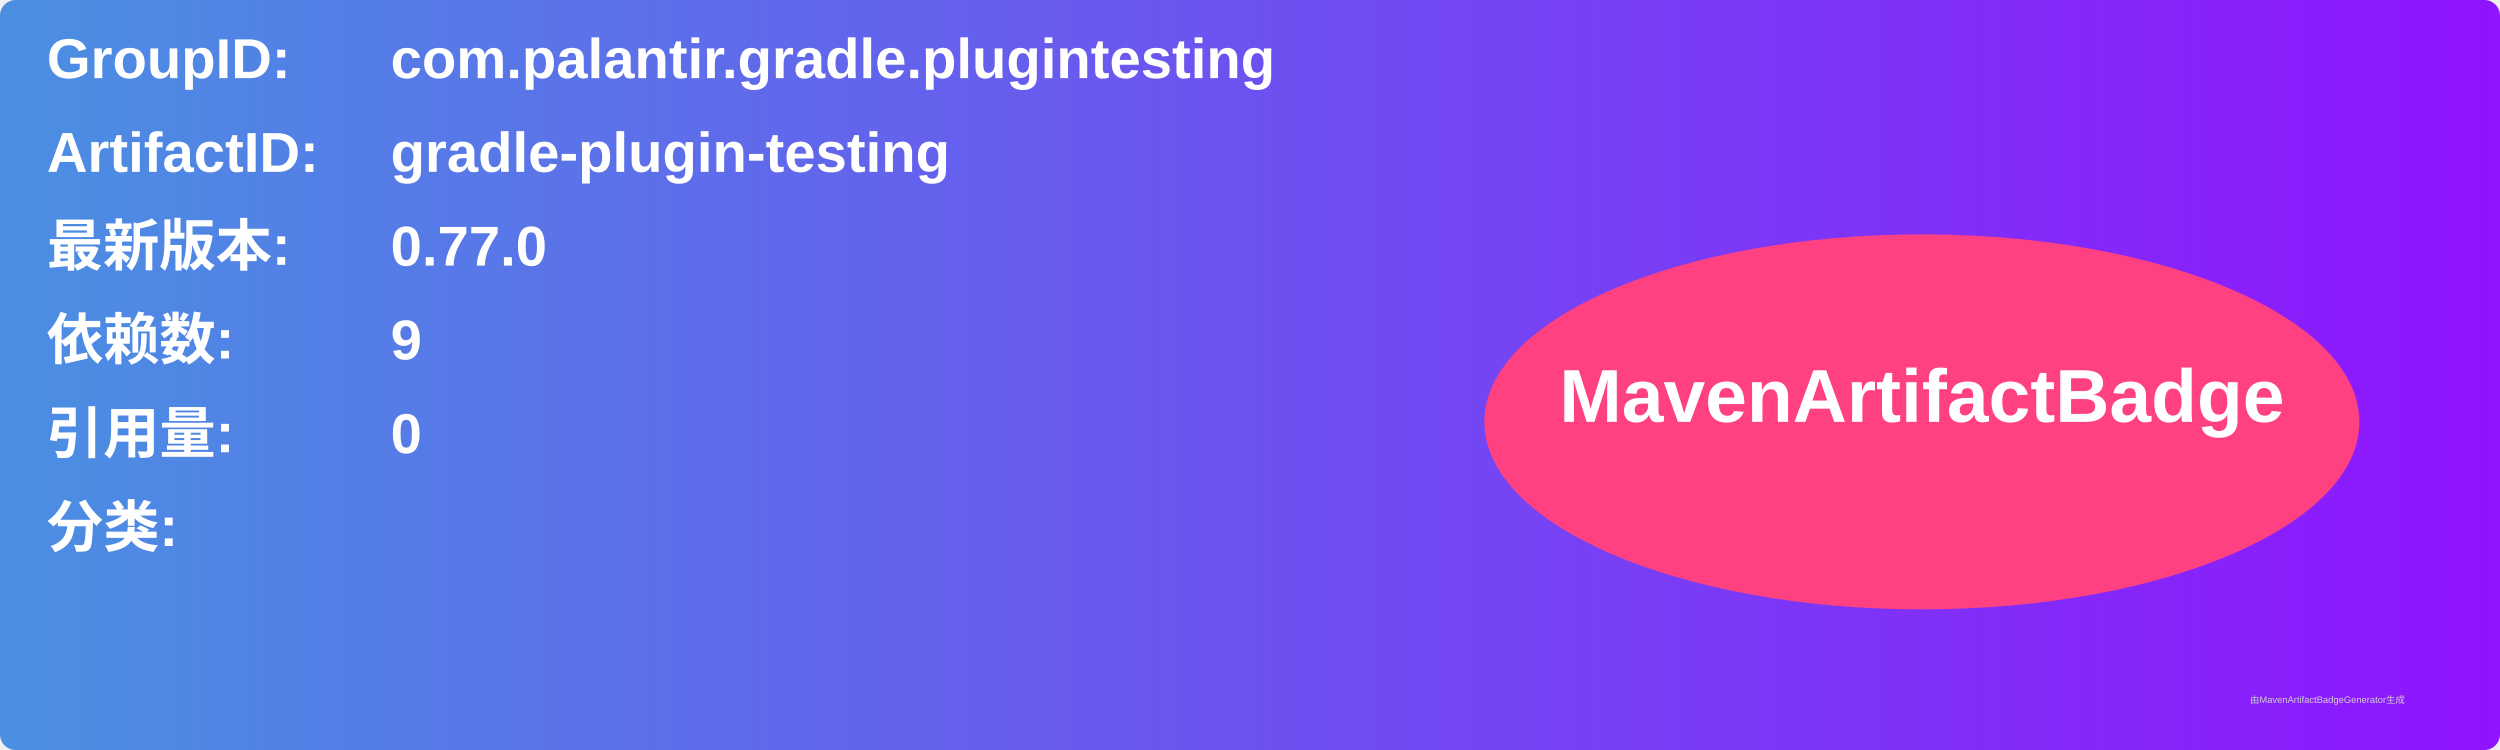
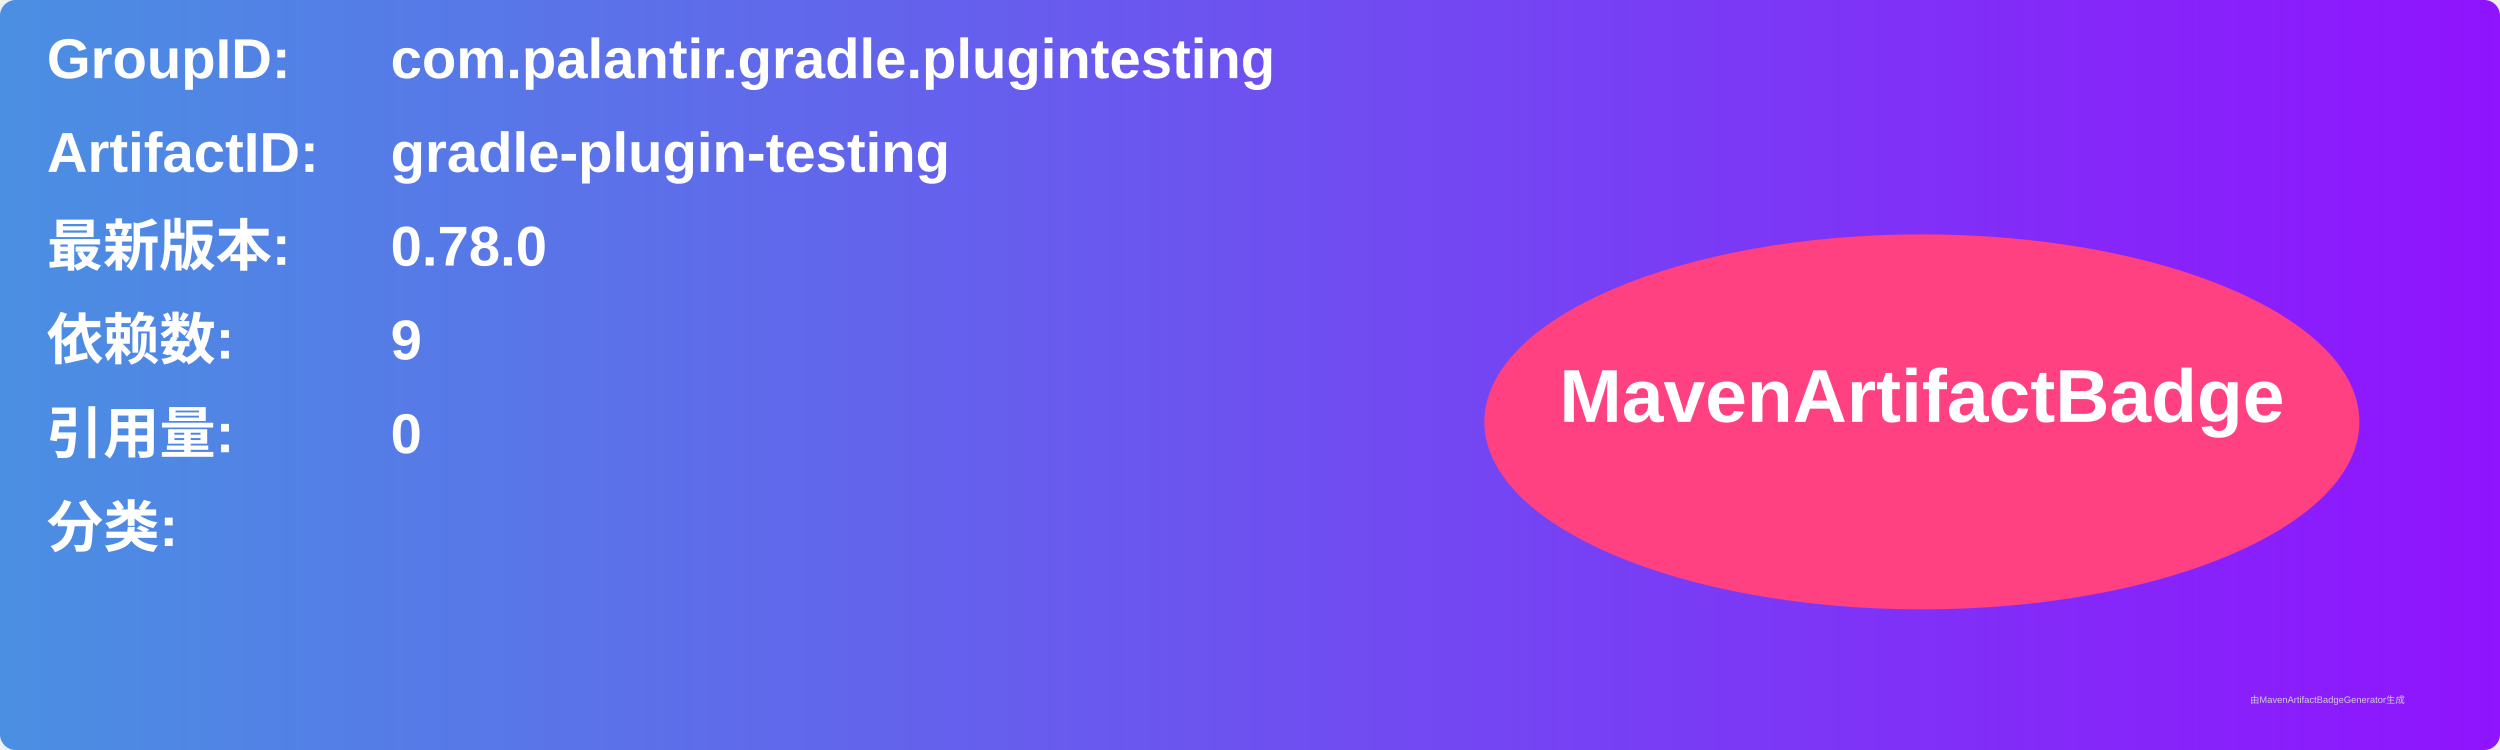
<svg xmlns="http://www.w3.org/2000/svg" width="800" height="240" viewBox="0 0 800 240">
  <linearGradient id="grad" x1="0%" y1="0%" x2="100%" y2="0%">
    <stop offset="0%" stop-color="#4a90e2" />
    <stop offset="100%" stop-color="#9013fe" />
  </linearGradient>
  <rect width="100%" height="100%" rx="5" ry="5" fill="url(#grad)" />
  <g transform="translate(15, 15)">
    <text x="0" y="10" font-family="Arial" font-size="18" fill="white" font-weight="bold" width="260">GroupID:</text>
    <text x="110" y="10" font-family="Arial" font-size="18" fill="white" font-weight="bold" width="460">com.palantir.gradle.plugintesting</text>
    <text x="0" y="40" font-family="Arial" font-size="18" fill="white" font-weight="bold" width="260">ArtifactID:</text>
    <text x="110" y="40" font-family="Arial" font-size="18" fill="white" font-weight="bold" width="460">gradle-plugin-testing</text>
    <text x="0" y="70" font-family="Arial" font-size="18" fill="white" font-weight="bold">最新版本:</text>
    <text x="110" y="70" font-family="Arial" font-size="18" fill="white" font-weight="bold">
-       <tspan font-weight="bold">0.77.0</tspan>
+       <tspan font-weight="bold">0.78.0</tspan>
    </text>
    <text x="0" y="100" font-family="Arial" font-size="18" fill="white" font-weight="bold">依赖数: </text>
    <text x="110" y="100" font-family="Arial" font-size="18" fill="white">
      <tspan font-weight="bold">9</tspan>
    </text>
    <text x="0" y="130" font-family="Arial" font-size="18" fill="white" font-weight="bold">引用量: </text>
    <text x="110" y="130" font-family="Arial" font-size="18" fill="white">
      <tspan font-weight="bold">0</tspan>
    </text>
    <text x="0" y="160" font-family="Arial" font-size="18" fill="white" font-weight="bold">分类:</text>
    <text x="10" y="190" font-family="Arial" font-size="10" fill="white">
      <tspan font-weight="bold" />
    </text>
    <ellipse cx="600" cy="120" rx="140" ry="60" fill="#ff4081" />
    <text x="600" y="120" text-anchor="middle" font-family="Arial" font-size="24" fill="white" font-weight="bold">MavenArtifactBadge</text>
  </g>
  <text x="720" y="225" font-family="Arial" font-size="3" fill="#d0d0d0">由MavenArtifactBadgeGenerator生成</text>
</svg>
